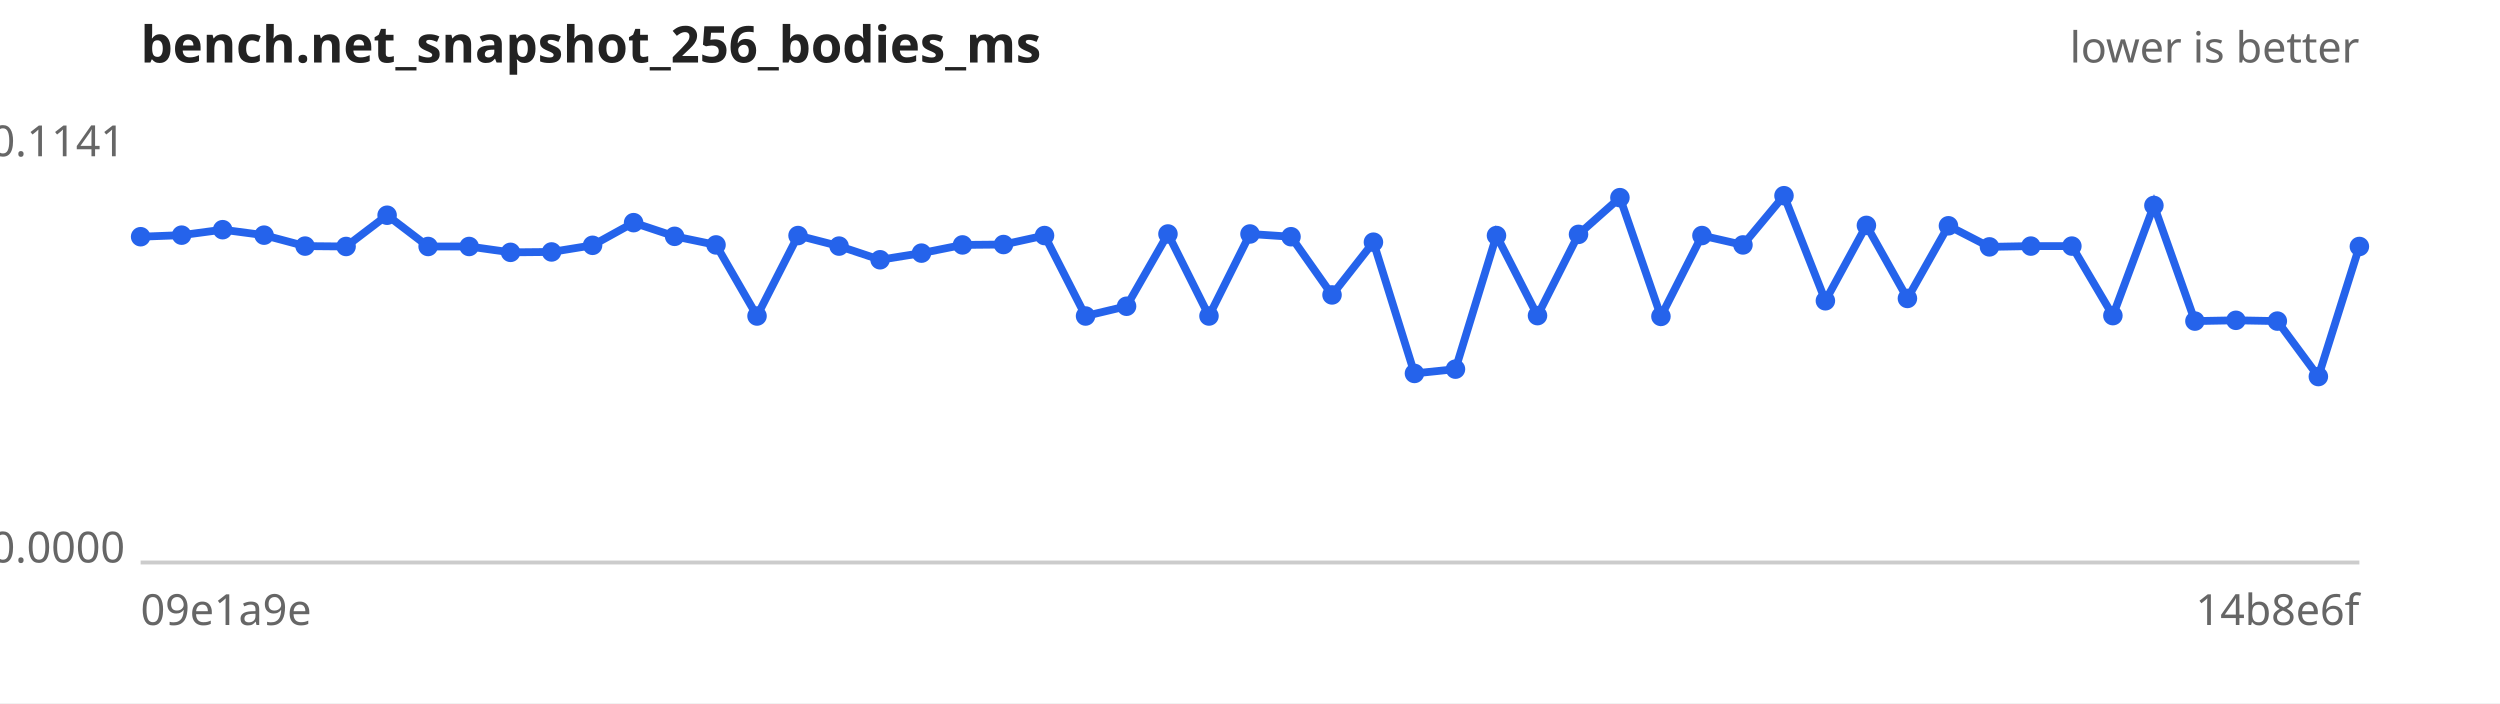
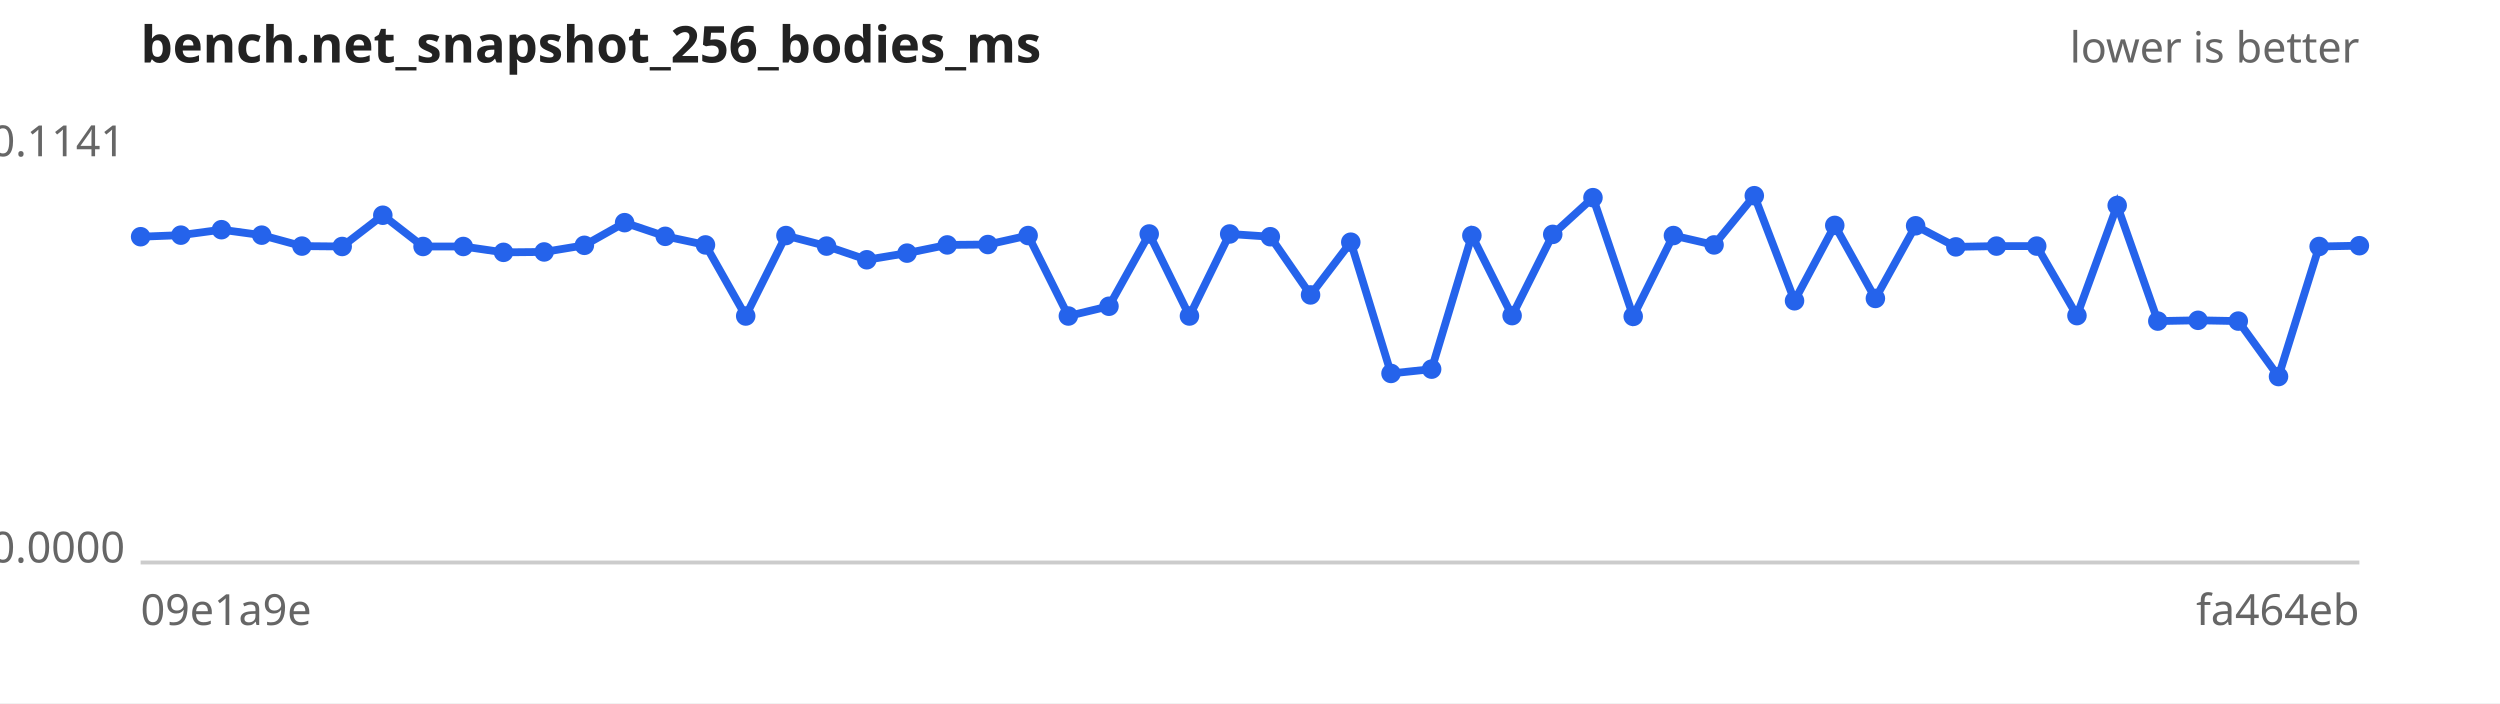
<svg xmlns="http://www.w3.org/2000/svg" width="640" height="180" viewBox="0 0 640 180" font-family="sans-serif" font-size="11">
  <rect width="640" height="180" fill="#ffffff" />
  <text x="36" y="16" font-size="13" font-weight="bold" fill="#222">bench.net_snapshot_256_bodies_ms</text>
  <text x="604" y="16" text-anchor="end" fill="#666">lower is better</text>
  <line x1="36" y1="144" x2="604" y2="144" stroke="#ccc" />
  <text x="32" y="40.0" text-anchor="end" fill="#666">0.1141</text>
  <text x="32" y="144.0" text-anchor="end" fill="#666">0.0000</text>
  <text x="36" y="160" fill="#666">09e1a9e</text>
-   <text x="604" y="160" text-anchor="end" fill="#666">14b8e6f</text>
-   <path d="M36.0,60.6 L46.5,60.2 L57.0,58.8 L67.6,60.2 L78.1,63.0 L88.6,63.1 L99.1,55.1 L109.6,63.1 L120.1,63.1 L130.7,64.6 L141.2,64.5 L151.7,62.8 L162.2,57.0 L172.7,60.5 L183.3,62.7 L193.8,80.9 L204.3,60.3 L214.8,63.0 L225.3,66.5 L235.9,64.8 L246.4,62.7 L256.9,62.6 L267.4,60.3 L277.9,80.9 L288.4,78.4 L299.0,59.9 L309.5,80.9 L320.0,59.9 L330.5,60.6 L341.0,75.5 L351.6,62.0 L362.1,95.6 L372.6,94.5 L383.1,60.3 L393.6,80.8 L404.1,60.0 L414.7,50.6 L425.2,81.0 L435.7,60.3 L446.2,62.7 L456.7,50.1 L467.3,77.0 L477.8,57.7 L488.3,76.4 L498.8,57.8 L509.3,63.2 L519.9,63.0 L530.4,63.0 L540.9,80.8 L551.4,52.6 L561.9,82.2 L572.4,82.0 L583.0,82.2 L593.5,96.4 L604.0,63.1" fill="none" stroke="#2563eb" stroke-width="2" />
+   <text x="604" y="160" text-anchor="end" fill="#666">fa464eb</text>
+   <path d="M36.0,60.6 L46.3,60.2 L56.7,58.8 L67.0,60.2 L77.3,63.0 L87.6,63.1 L98.0,55.1 L108.3,63.1 L118.6,63.1 L128.9,64.6 L139.3,64.5 L149.6,62.8 L159.9,57.0 L170.3,60.5 L180.6,62.7 L190.9,80.9 L201.2,60.3 L211.6,63.0 L221.9,66.5 L232.2,64.8 L242.5,62.7 L252.9,62.6 L263.2,60.3 L273.5,80.9 L283.9,78.4 L294.2,59.9 L304.5,80.9 L314.8,59.9 L325.2,60.6 L335.5,75.5 L345.8,62.0 L356.1,95.6 L366.5,94.5 L376.8,60.3 L387.1,80.8 L397.5,60.0 L407.8,50.6 L418.1,81.0 L428.4,60.3 L438.8,62.7 L449.1,50.1 L459.4,77.0 L469.7,57.7 L480.1,76.4 L490.4,57.8 L500.7,63.2 L511.1,63.0 L521.4,63.0 L531.7,80.8 L542.0,52.6 L552.4,82.2 L562.7,82.0 L573.0,82.2 L583.3,96.4 L593.7,63.1 L604.0,62.9" fill="none" stroke="#2563eb" stroke-width="2" />
  <g fill="#2563eb">
    <circle cx="36.0" cy="60.6" r="2.5" />
-     <circle cx="46.5" cy="60.2" r="2.5" />
-     <circle cx="57.0" cy="58.8" r="2.5" />
-     <circle cx="67.6" cy="60.2" r="2.5" />
-     <circle cx="78.1" cy="63.0" r="2.5" />
-     <circle cx="88.6" cy="63.1" r="2.5" />
-     <circle cx="99.1" cy="55.1" r="2.5" />
-     <circle cx="109.6" cy="63.1" r="2.5" />
-     <circle cx="120.1" cy="63.1" r="2.5" />
-     <circle cx="130.7" cy="64.6" r="2.5" />
-     <circle cx="141.2" cy="64.5" r="2.5" />
-     <circle cx="151.7" cy="62.8" r="2.5" />
-     <circle cx="162.2" cy="57.0" r="2.5" />
-     <circle cx="172.7" cy="60.5" r="2.5" />
-     <circle cx="183.3" cy="62.7" r="2.5" />
-     <circle cx="193.8" cy="80.9" r="2.5" />
-     <circle cx="204.3" cy="60.3" r="2.5" />
-     <circle cx="214.8" cy="63.0" r="2.5" />
-     <circle cx="225.3" cy="66.5" r="2.5" />
-     <circle cx="235.9" cy="64.8" r="2.5" />
-     <circle cx="246.4" cy="62.7" r="2.5" />
-     <circle cx="256.9" cy="62.6" r="2.5" />
-     <circle cx="267.4" cy="60.3" r="2.5" />
-     <circle cx="277.9" cy="80.9" r="2.5" />
-     <circle cx="288.4" cy="78.4" r="2.5" />
-     <circle cx="299.0" cy="59.9" r="2.5" />
-     <circle cx="309.5" cy="80.9" r="2.5" />
-     <circle cx="320.0" cy="59.9" r="2.5" />
-     <circle cx="330.5" cy="60.6" r="2.5" />
-     <circle cx="341.0" cy="75.5" r="2.5" />
-     <circle cx="351.6" cy="62.0" r="2.5" />
-     <circle cx="362.1" cy="95.6" r="2.5" />
-     <circle cx="372.6" cy="94.5" r="2.5" />
-     <circle cx="383.1" cy="60.3" r="2.5" />
-     <circle cx="393.6" cy="80.8" r="2.5" />
-     <circle cx="404.1" cy="60.0" r="2.5" />
-     <circle cx="414.7" cy="50.6" r="2.5" />
-     <circle cx="425.2" cy="81.0" r="2.5" />
-     <circle cx="435.7" cy="60.3" r="2.5" />
-     <circle cx="446.2" cy="62.7" r="2.5" />
-     <circle cx="456.7" cy="50.1" r="2.5" />
-     <circle cx="467.3" cy="77.0" r="2.5" />
-     <circle cx="477.8" cy="57.7" r="2.5" />
-     <circle cx="488.3" cy="76.4" r="2.5" />
-     <circle cx="498.8" cy="57.8" r="2.5" />
-     <circle cx="509.3" cy="63.2" r="2.5" />
-     <circle cx="519.9" cy="63.0" r="2.5" />
-     <circle cx="530.4" cy="63.0" r="2.5" />
-     <circle cx="540.9" cy="80.8" r="2.5" />
-     <circle cx="551.4" cy="52.6" r="2.5" />
-     <circle cx="561.9" cy="82.2" r="2.5" />
-     <circle cx="572.4" cy="82.0" r="2.5" />
-     <circle cx="583.0" cy="82.2" r="2.5" />
-     <circle cx="593.5" cy="96.4" r="2.5" />
-     <circle cx="604.0" cy="63.1" r="2.5" />
+     <circle cx="46.3" cy="60.2" r="2.5" />
+     <circle cx="56.7" cy="58.8" r="2.5" />
+     <circle cx="67.0" cy="60.2" r="2.5" />
+     <circle cx="77.3" cy="63.0" r="2.5" />
+     <circle cx="87.6" cy="63.1" r="2.5" />
+     <circle cx="98.0" cy="55.1" r="2.5" />
+     <circle cx="108.3" cy="63.1" r="2.5" />
+     <circle cx="118.6" cy="63.1" r="2.5" />
+     <circle cx="128.9" cy="64.6" r="2.5" />
+     <circle cx="139.3" cy="64.5" r="2.5" />
+     <circle cx="149.6" cy="62.8" r="2.5" />
+     <circle cx="159.9" cy="57.0" r="2.5" />
+     <circle cx="170.3" cy="60.5" r="2.5" />
+     <circle cx="180.6" cy="62.7" r="2.5" />
+     <circle cx="190.9" cy="80.9" r="2.5" />
+     <circle cx="201.2" cy="60.3" r="2.5" />
+     <circle cx="211.6" cy="63.0" r="2.5" />
+     <circle cx="221.9" cy="66.5" r="2.5" />
+     <circle cx="232.2" cy="64.8" r="2.5" />
+     <circle cx="242.5" cy="62.7" r="2.5" />
+     <circle cx="252.9" cy="62.6" r="2.5" />
+     <circle cx="263.2" cy="60.3" r="2.5" />
+     <circle cx="273.5" cy="80.9" r="2.5" />
+     <circle cx="283.9" cy="78.4" r="2.5" />
+     <circle cx="294.2" cy="59.9" r="2.5" />
+     <circle cx="304.5" cy="80.9" r="2.5" />
+     <circle cx="314.8" cy="59.9" r="2.5" />
+     <circle cx="325.2" cy="60.6" r="2.5" />
+     <circle cx="335.5" cy="75.5" r="2.5" />
+     <circle cx="345.8" cy="62.0" r="2.5" />
+     <circle cx="356.1" cy="95.6" r="2.5" />
+     <circle cx="366.5" cy="94.5" r="2.5" />
+     <circle cx="376.8" cy="60.3" r="2.5" />
+     <circle cx="387.1" cy="80.8" r="2.5" />
+     <circle cx="397.5" cy="60.0" r="2.5" />
+     <circle cx="407.8" cy="50.6" r="2.5" />
+     <circle cx="418.1" cy="81.0" r="2.5" />
+     <circle cx="428.4" cy="60.3" r="2.5" />
+     <circle cx="438.8" cy="62.7" r="2.5" />
+     <circle cx="449.1" cy="50.1" r="2.5" />
+     <circle cx="459.4" cy="77.0" r="2.5" />
+     <circle cx="469.7" cy="57.7" r="2.5" />
+     <circle cx="480.1" cy="76.4" r="2.5" />
+     <circle cx="490.4" cy="57.8" r="2.5" />
+     <circle cx="500.7" cy="63.2" r="2.5" />
+     <circle cx="511.1" cy="63.0" r="2.5" />
+     <circle cx="521.4" cy="63.0" r="2.5" />
+     <circle cx="531.7" cy="80.8" r="2.5" />
+     <circle cx="542.0" cy="52.6" r="2.5" />
+     <circle cx="552.4" cy="82.2" r="2.5" />
+     <circle cx="562.7" cy="82.0" r="2.5" />
+     <circle cx="573.0" cy="82.2" r="2.5" />
+     <circle cx="583.3" cy="96.4" r="2.5" />
+     <circle cx="593.7" cy="63.1" r="2.5" />
+     <circle cx="604.0" cy="62.9" r="2.5" />
  </g>
</svg>
